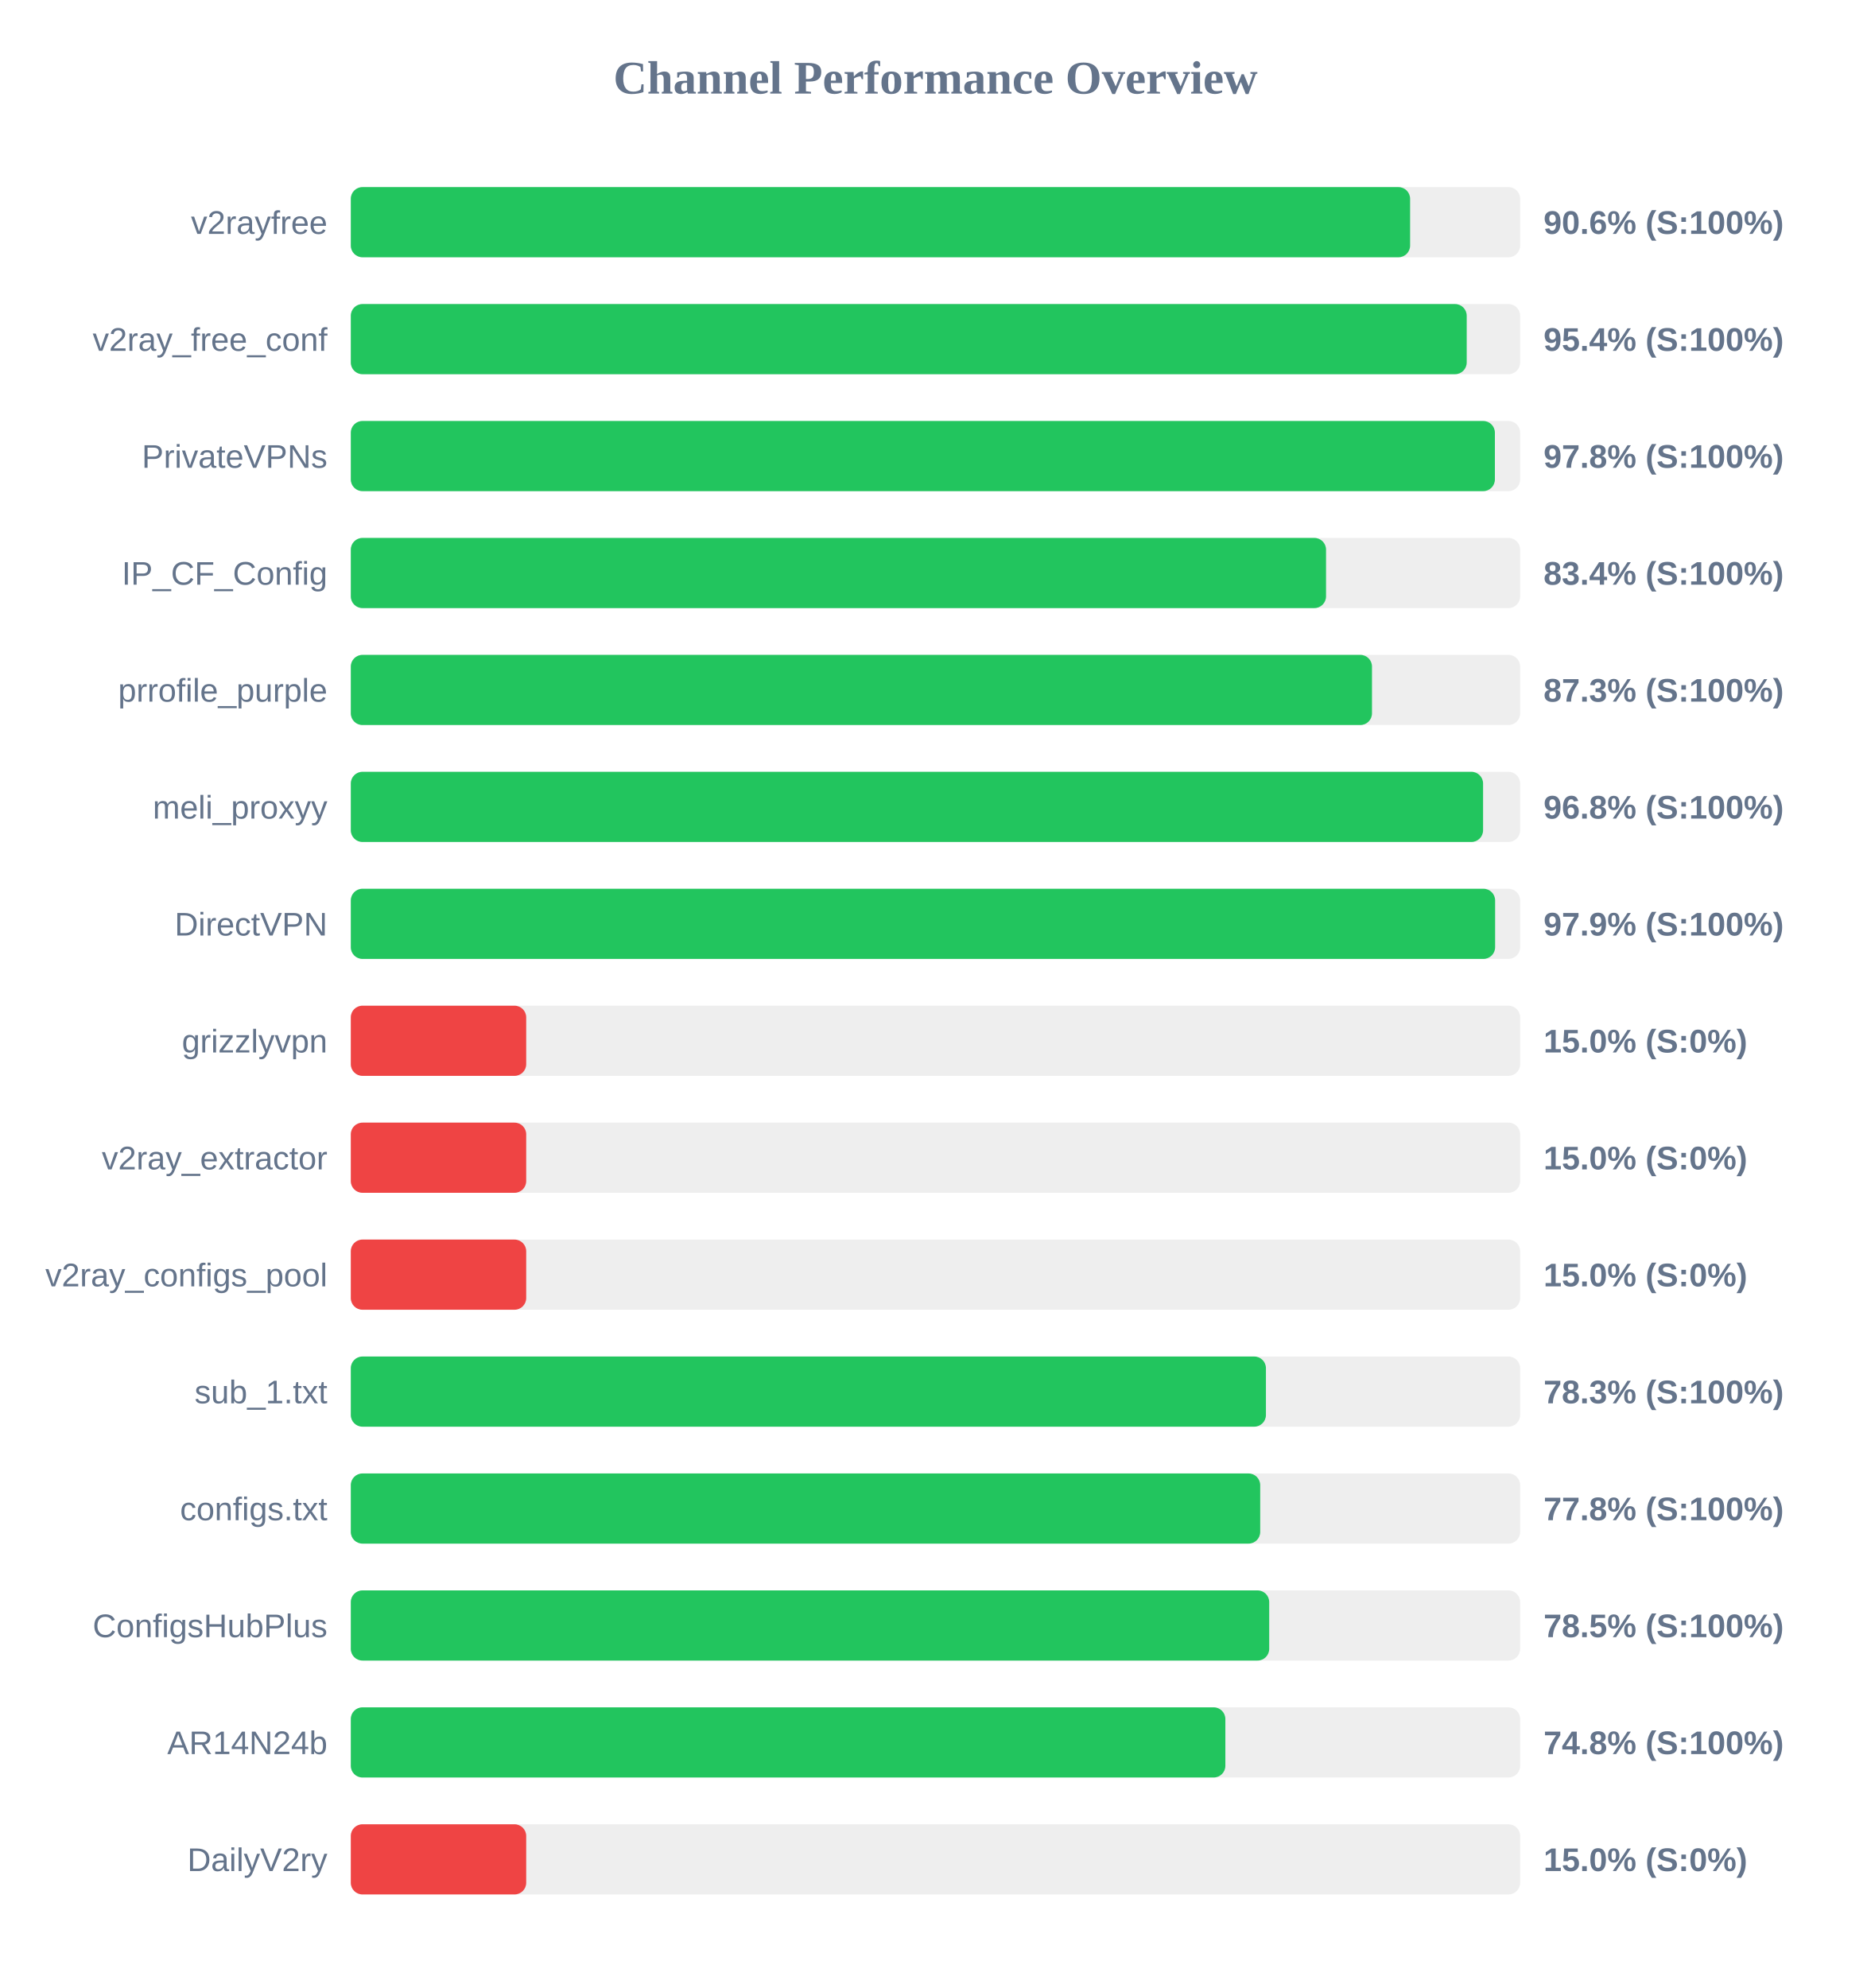
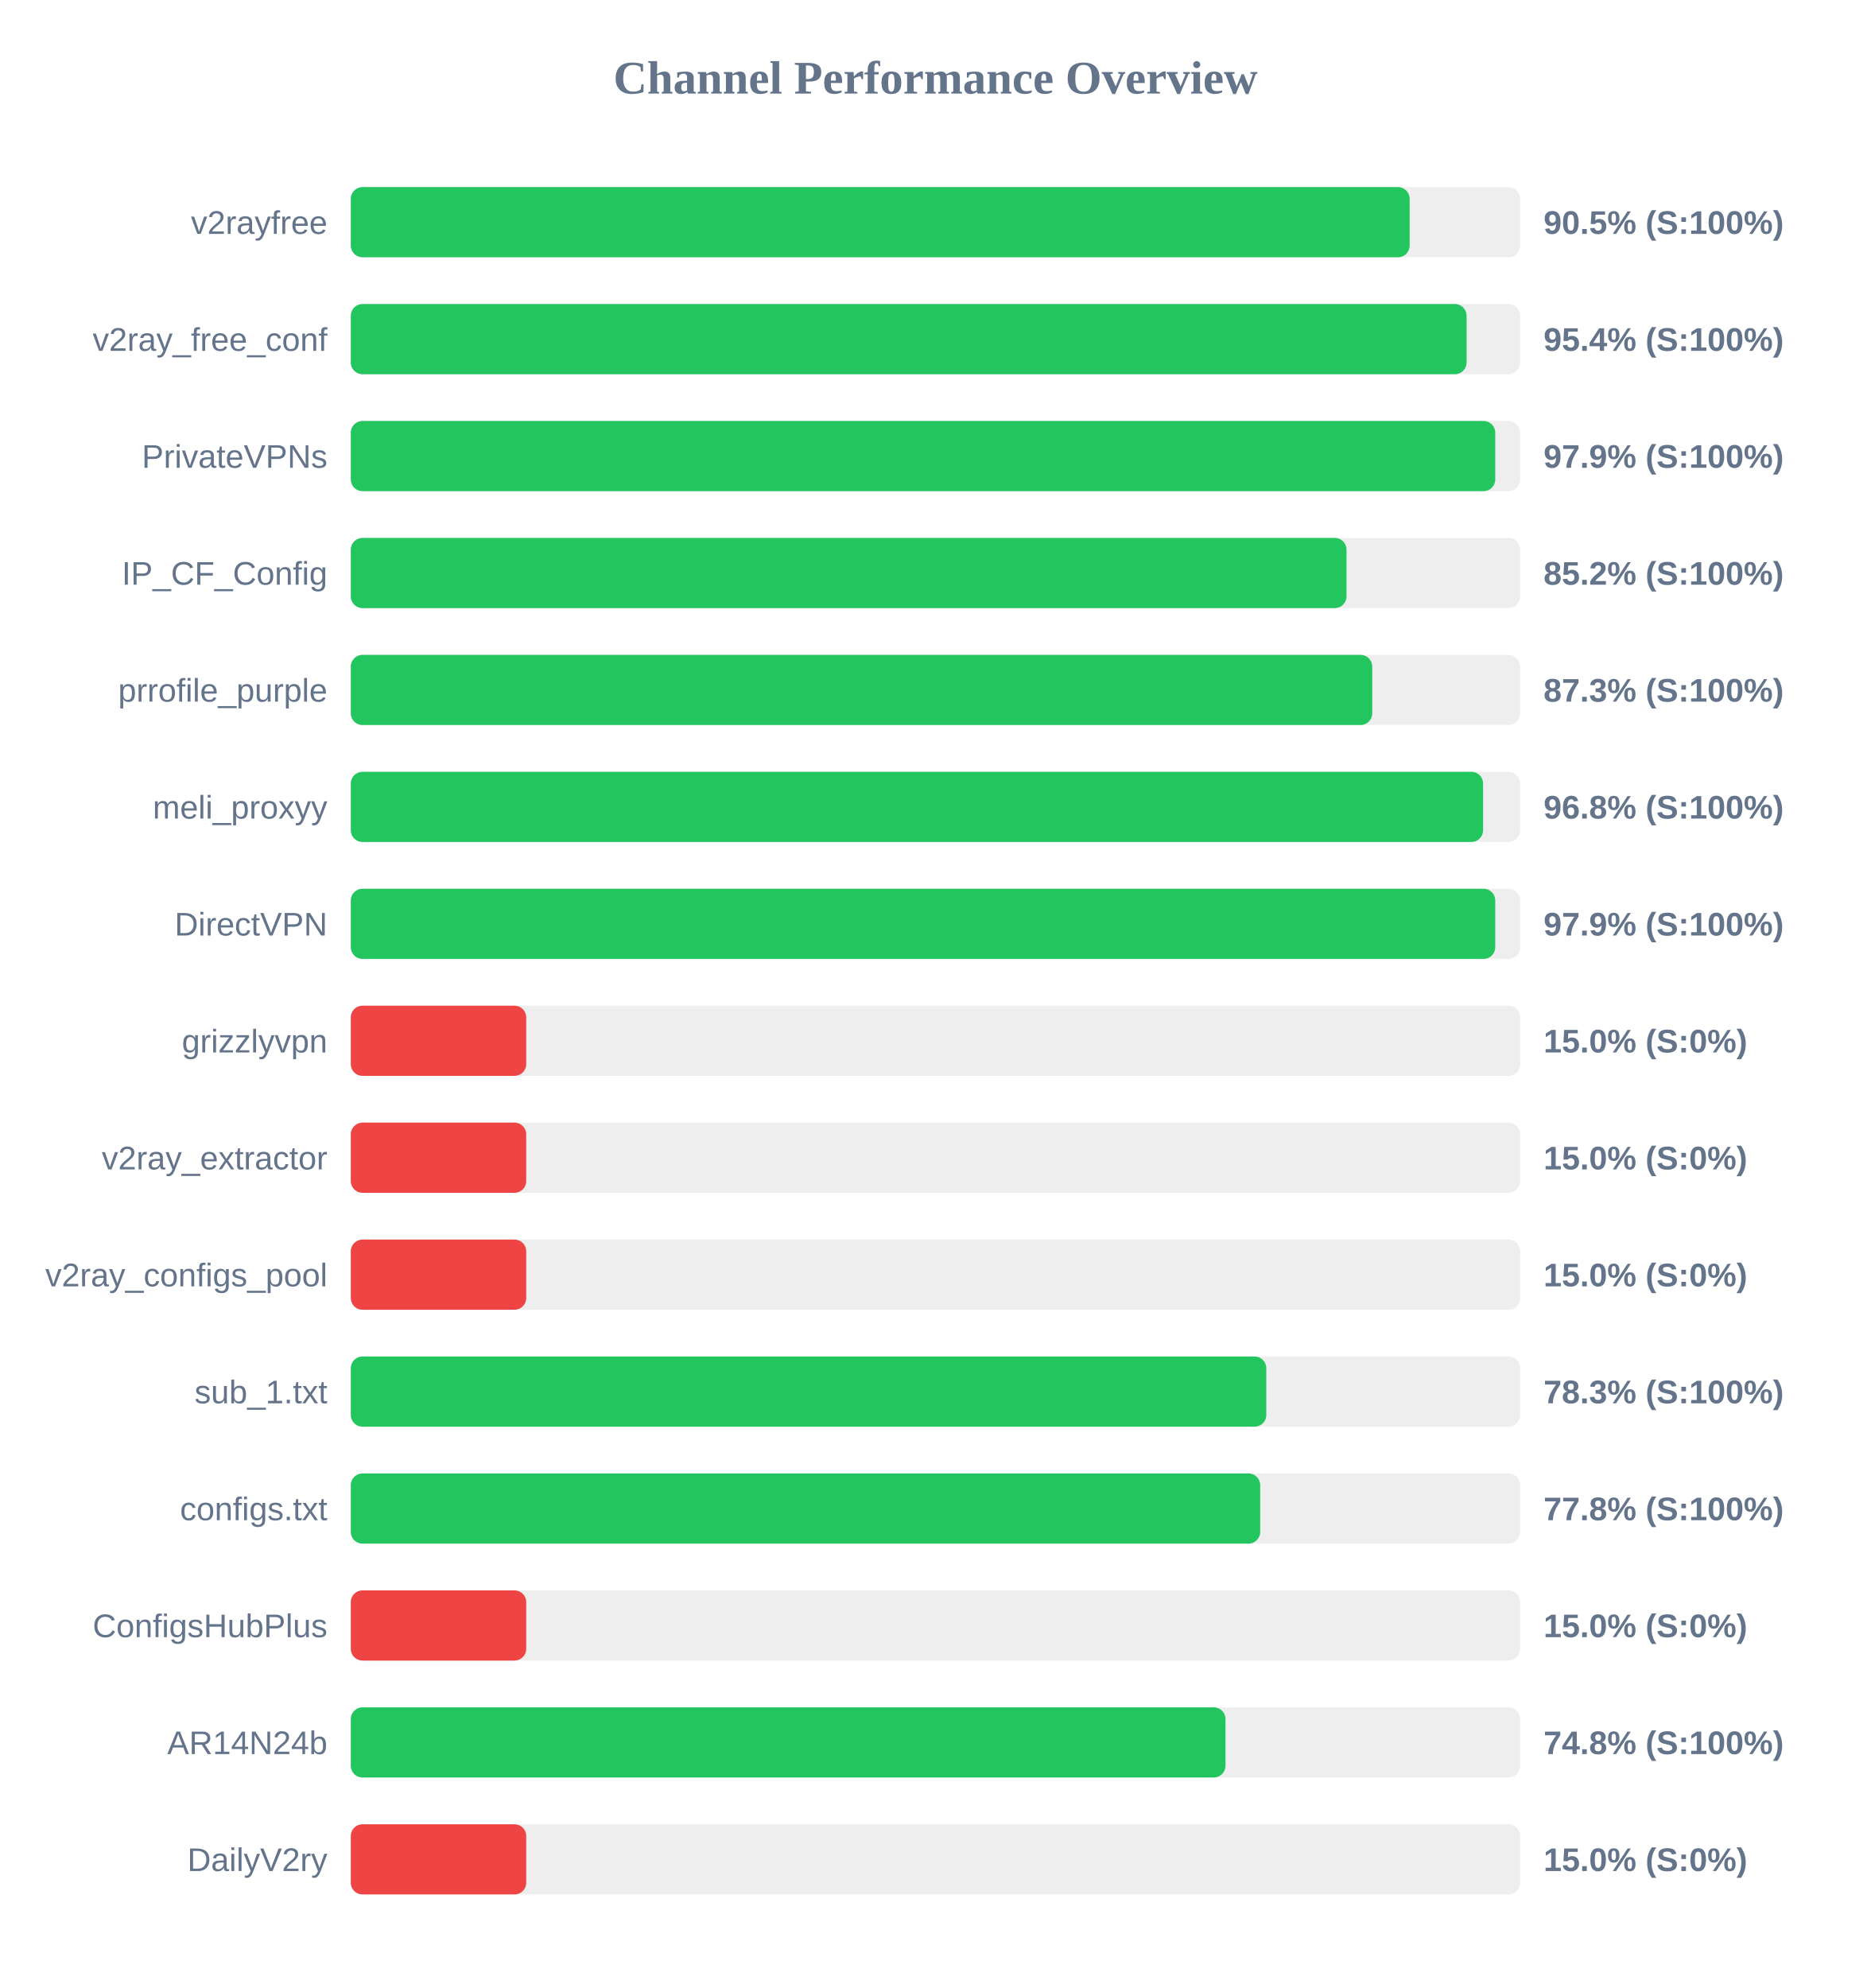
<svg xmlns="http://www.w3.org/2000/svg" width="800" height="850" version="1.1">
  <style>
        .row { font: 14px Arial; fill: #64748b; }
        .score { font: bold 14px Arial; fill: #64748b; }
    </style>
  <text x="400" y="40" text-anchor="middle" font-size="20px" font-weight="bold" fill="#64748b">Channel Performance Overview</text>
  <rect x="150" y="80" width="500" height="30" fill="#eee" rx="5" />
-   <rect x="150" y="80" width="452.95" height="30" fill="#22c55e" rx="5" />
+   <rect x="150" y="80" width="452.75" height="30" fill="#22c55e" rx="5" />
  <text x="140" y="100" text-anchor="end" class="row">v2rayfree</text>
-   <text x="660" y="100" text-anchor="start" class="score">90.6% (S:100%)</text>
+   <text x="660" y="100" text-anchor="start" class="score">90.5% (S:100%)</text>
  <rect x="150" y="130" width="500" height="30" fill="#eee" rx="5" />
-   <rect x="150" y="130" width="477.15" height="30" fill="#22c55e" rx="5" />
+   <rect x="150" y="130" width="477.1" height="30" fill="#22c55e" rx="5" />
  <text x="140" y="150" text-anchor="end" class="row">v2ray_free_conf</text>
  <text x="660" y="150" text-anchor="start" class="score">95.4% (S:100%)</text>
  <rect x="150" y="180" width="500" height="30" fill="#eee" rx="5" />
-   <rect x="150" y="180" width="489.2" height="30" fill="#22c55e" rx="5" />
+   <rect x="150" y="180" width="489.35" height="30" fill="#22c55e" rx="5" />
  <text x="140" y="200" text-anchor="end" class="row">PrivateVPNs</text>
-   <text x="660" y="200" text-anchor="start" class="score">97.8% (S:100%)</text>
+   <text x="660" y="200" text-anchor="start" class="score">97.9% (S:100%)</text>
  <rect x="150" y="230" width="500" height="30" fill="#eee" rx="5" />
-   <rect x="150" y="230" width="417.0" height="30" fill="#22c55e" rx="5" />
+   <rect x="150" y="230" width="425.75" height="30" fill="#22c55e" rx="5" />
  <text x="140" y="250" text-anchor="end" class="row">IP_CF_Config</text>
-   <text x="660" y="250" text-anchor="start" class="score">83.4% (S:100%)</text>
+   <text x="660" y="250" text-anchor="start" class="score">85.2% (S:100%)</text>
  <rect x="150" y="280" width="500" height="30" fill="#eee" rx="5" />
-   <rect x="150" y="280" width="436.65" height="30" fill="#22c55e" rx="5" />
+   <rect x="150" y="280" width="436.75" height="30" fill="#22c55e" rx="5" />
  <text x="140" y="300" text-anchor="end" class="row">prrofile_purple</text>
  <text x="660" y="300" text-anchor="start" class="score">87.3% (S:100%)</text>
  <rect x="150" y="330" width="500" height="30" fill="#eee" rx="5" />
  <rect x="150" y="330" width="484.15" height="30" fill="#22c55e" rx="5" />
  <text x="140" y="350" text-anchor="end" class="row">meli_proxyy</text>
  <text x="660" y="350" text-anchor="start" class="score">96.8% (S:100%)</text>
  <rect x="150" y="380" width="500" height="30" fill="#eee" rx="5" />
-   <rect x="150" y="380" width="489.3" height="30" fill="#22c55e" rx="5" />
+   <rect x="150" y="380" width="489.35" height="30" fill="#22c55e" rx="5" />
  <text x="140" y="400" text-anchor="end" class="row">DirectVPN</text>
  <text x="660" y="400" text-anchor="start" class="score">97.9% (S:100%)</text>
  <rect x="150" y="430" width="500" height="30" fill="#eee" rx="5" />
  <rect x="150" y="430" width="75.0" height="30" fill="#ef4444" rx="5" />
  <text x="140" y="450" text-anchor="end" class="row">grizzlyvpn</text>
  <text x="660" y="450" text-anchor="start" class="score">15.0% (S:0%)</text>
  <rect x="150" y="480" width="500" height="30" fill="#eee" rx="5" />
  <rect x="150" y="480" width="75.0" height="30" fill="#ef4444" rx="5" />
  <text x="140" y="500" text-anchor="end" class="row">v2ray_extractor</text>
  <text x="660" y="500" text-anchor="start" class="score">15.0% (S:0%)</text>
  <rect x="150" y="530" width="500" height="30" fill="#eee" rx="5" />
  <rect x="150" y="530" width="75.0" height="30" fill="#ef4444" rx="5" />
  <text x="140" y="550" text-anchor="end" class="row">v2ray_configs_pool</text>
  <text x="660" y="550" text-anchor="start" class="score">15.0% (S:0%)</text>
  <rect x="150" y="580" width="500" height="30" fill="#eee" rx="5" />
-   <rect x="150" y="580" width="391.3" height="30" fill="#22c55e" rx="5" />
+   <rect x="150" y="580" width="391.45" height="30" fill="#22c55e" rx="5" />
  <text x="140" y="600" text-anchor="end" class="row">sub_1.txt</text>
  <text x="660" y="600" text-anchor="start" class="score">78.3% (S:100%)</text>
  <rect x="150" y="630" width="500" height="30" fill="#eee" rx="5" />
  <rect x="150" y="630" width="388.85" height="30" fill="#22c55e" rx="5" />
  <text x="140" y="650" text-anchor="end" class="row">configs.txt</text>
  <text x="660" y="650" text-anchor="start" class="score">77.8% (S:100%)</text>
  <rect x="150" y="680" width="500" height="30" fill="#eee" rx="5" />
-   <rect x="150" y="680" width="392.7" height="30" fill="#22c55e" rx="5" />
+   <rect x="150" y="680" width="75.0" height="30" fill="#ef4444" rx="5" />
  <text x="140" y="700" text-anchor="end" class="row">ConfigsHubPlus</text>
-   <text x="660" y="700" text-anchor="start" class="score">78.5% (S:100%)</text>
+   <text x="660" y="700" text-anchor="start" class="score">15.0% (S:0%)</text>
  <rect x="150" y="730" width="500" height="30" fill="#eee" rx="5" />
-   <rect x="150" y="730" width="373.95" height="30" fill="#22c55e" rx="5" />
+   <rect x="150" y="730" width="374.0" height="30" fill="#22c55e" rx="5" />
  <text x="140" y="750" text-anchor="end" class="row">AR14N24b</text>
  <text x="660" y="750" text-anchor="start" class="score">74.8% (S:100%)</text>
  <rect x="150" y="780" width="500" height="30" fill="#eee" rx="5" />
  <rect x="150" y="780" width="75.0" height="30" fill="#ef4444" rx="5" />
  <text x="140" y="800" text-anchor="end" class="row">DailyV2ry</text>
  <text x="660" y="800" text-anchor="start" class="score">15.0% (S:0%)</text>
</svg>
